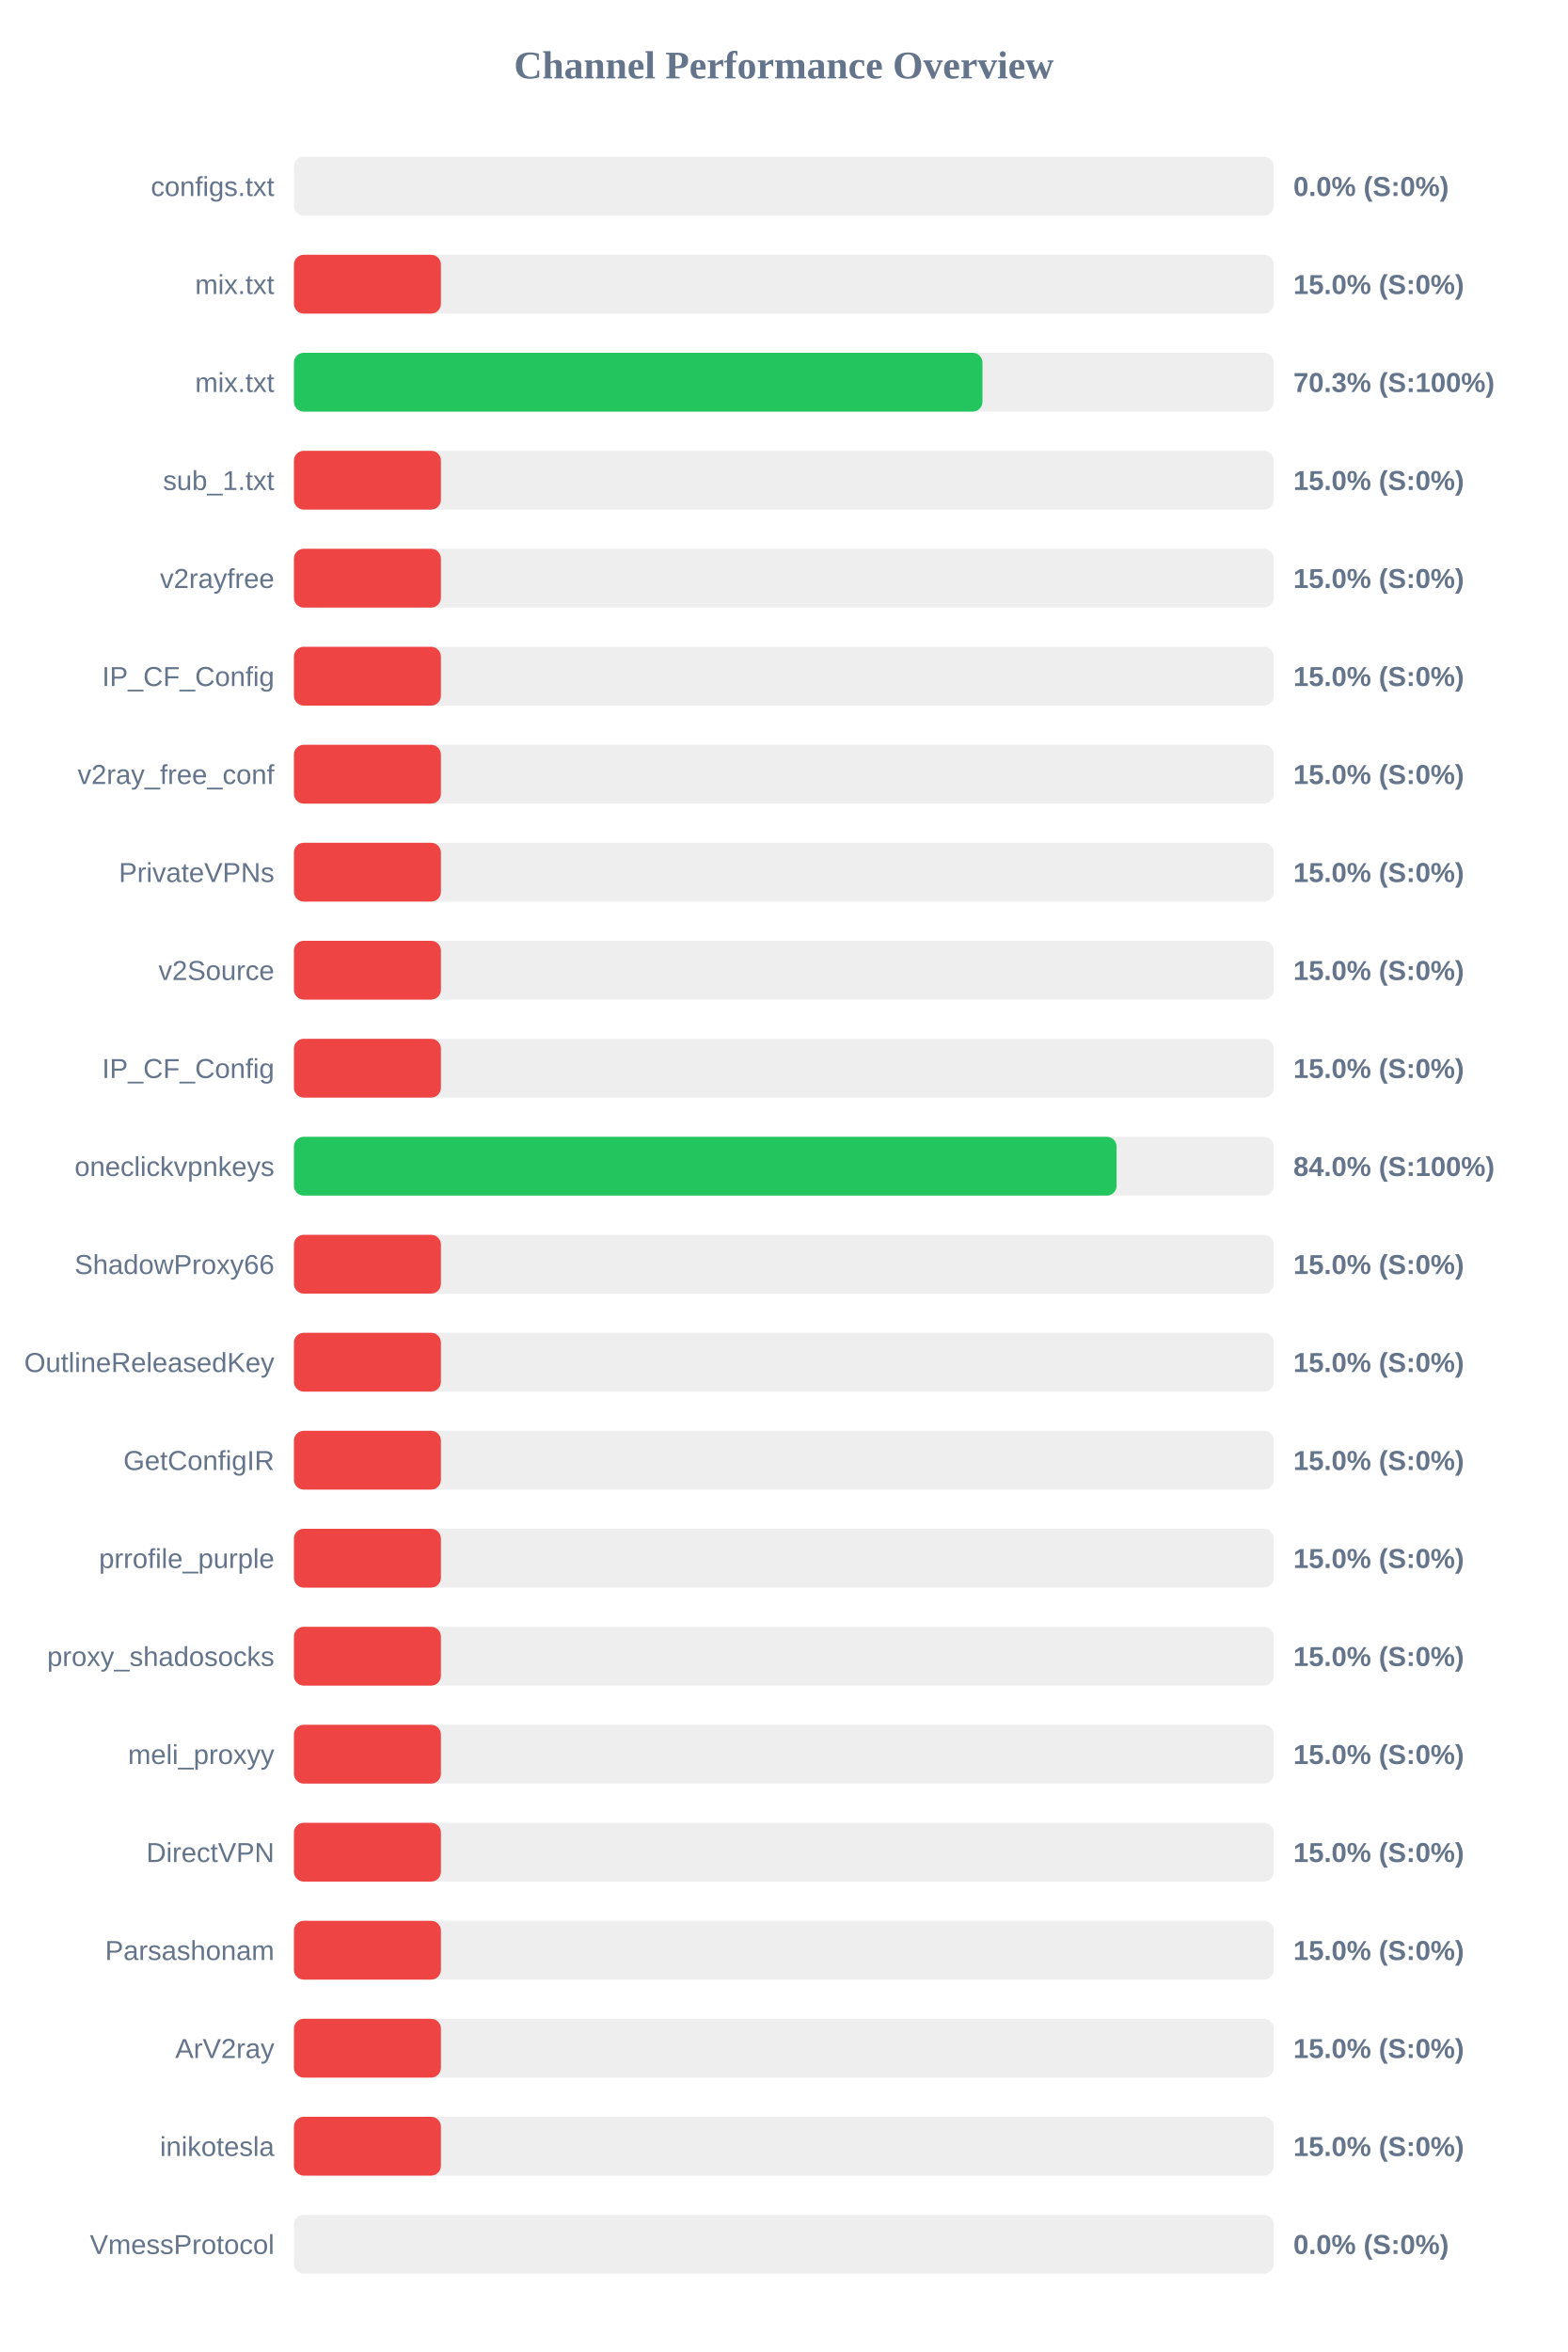
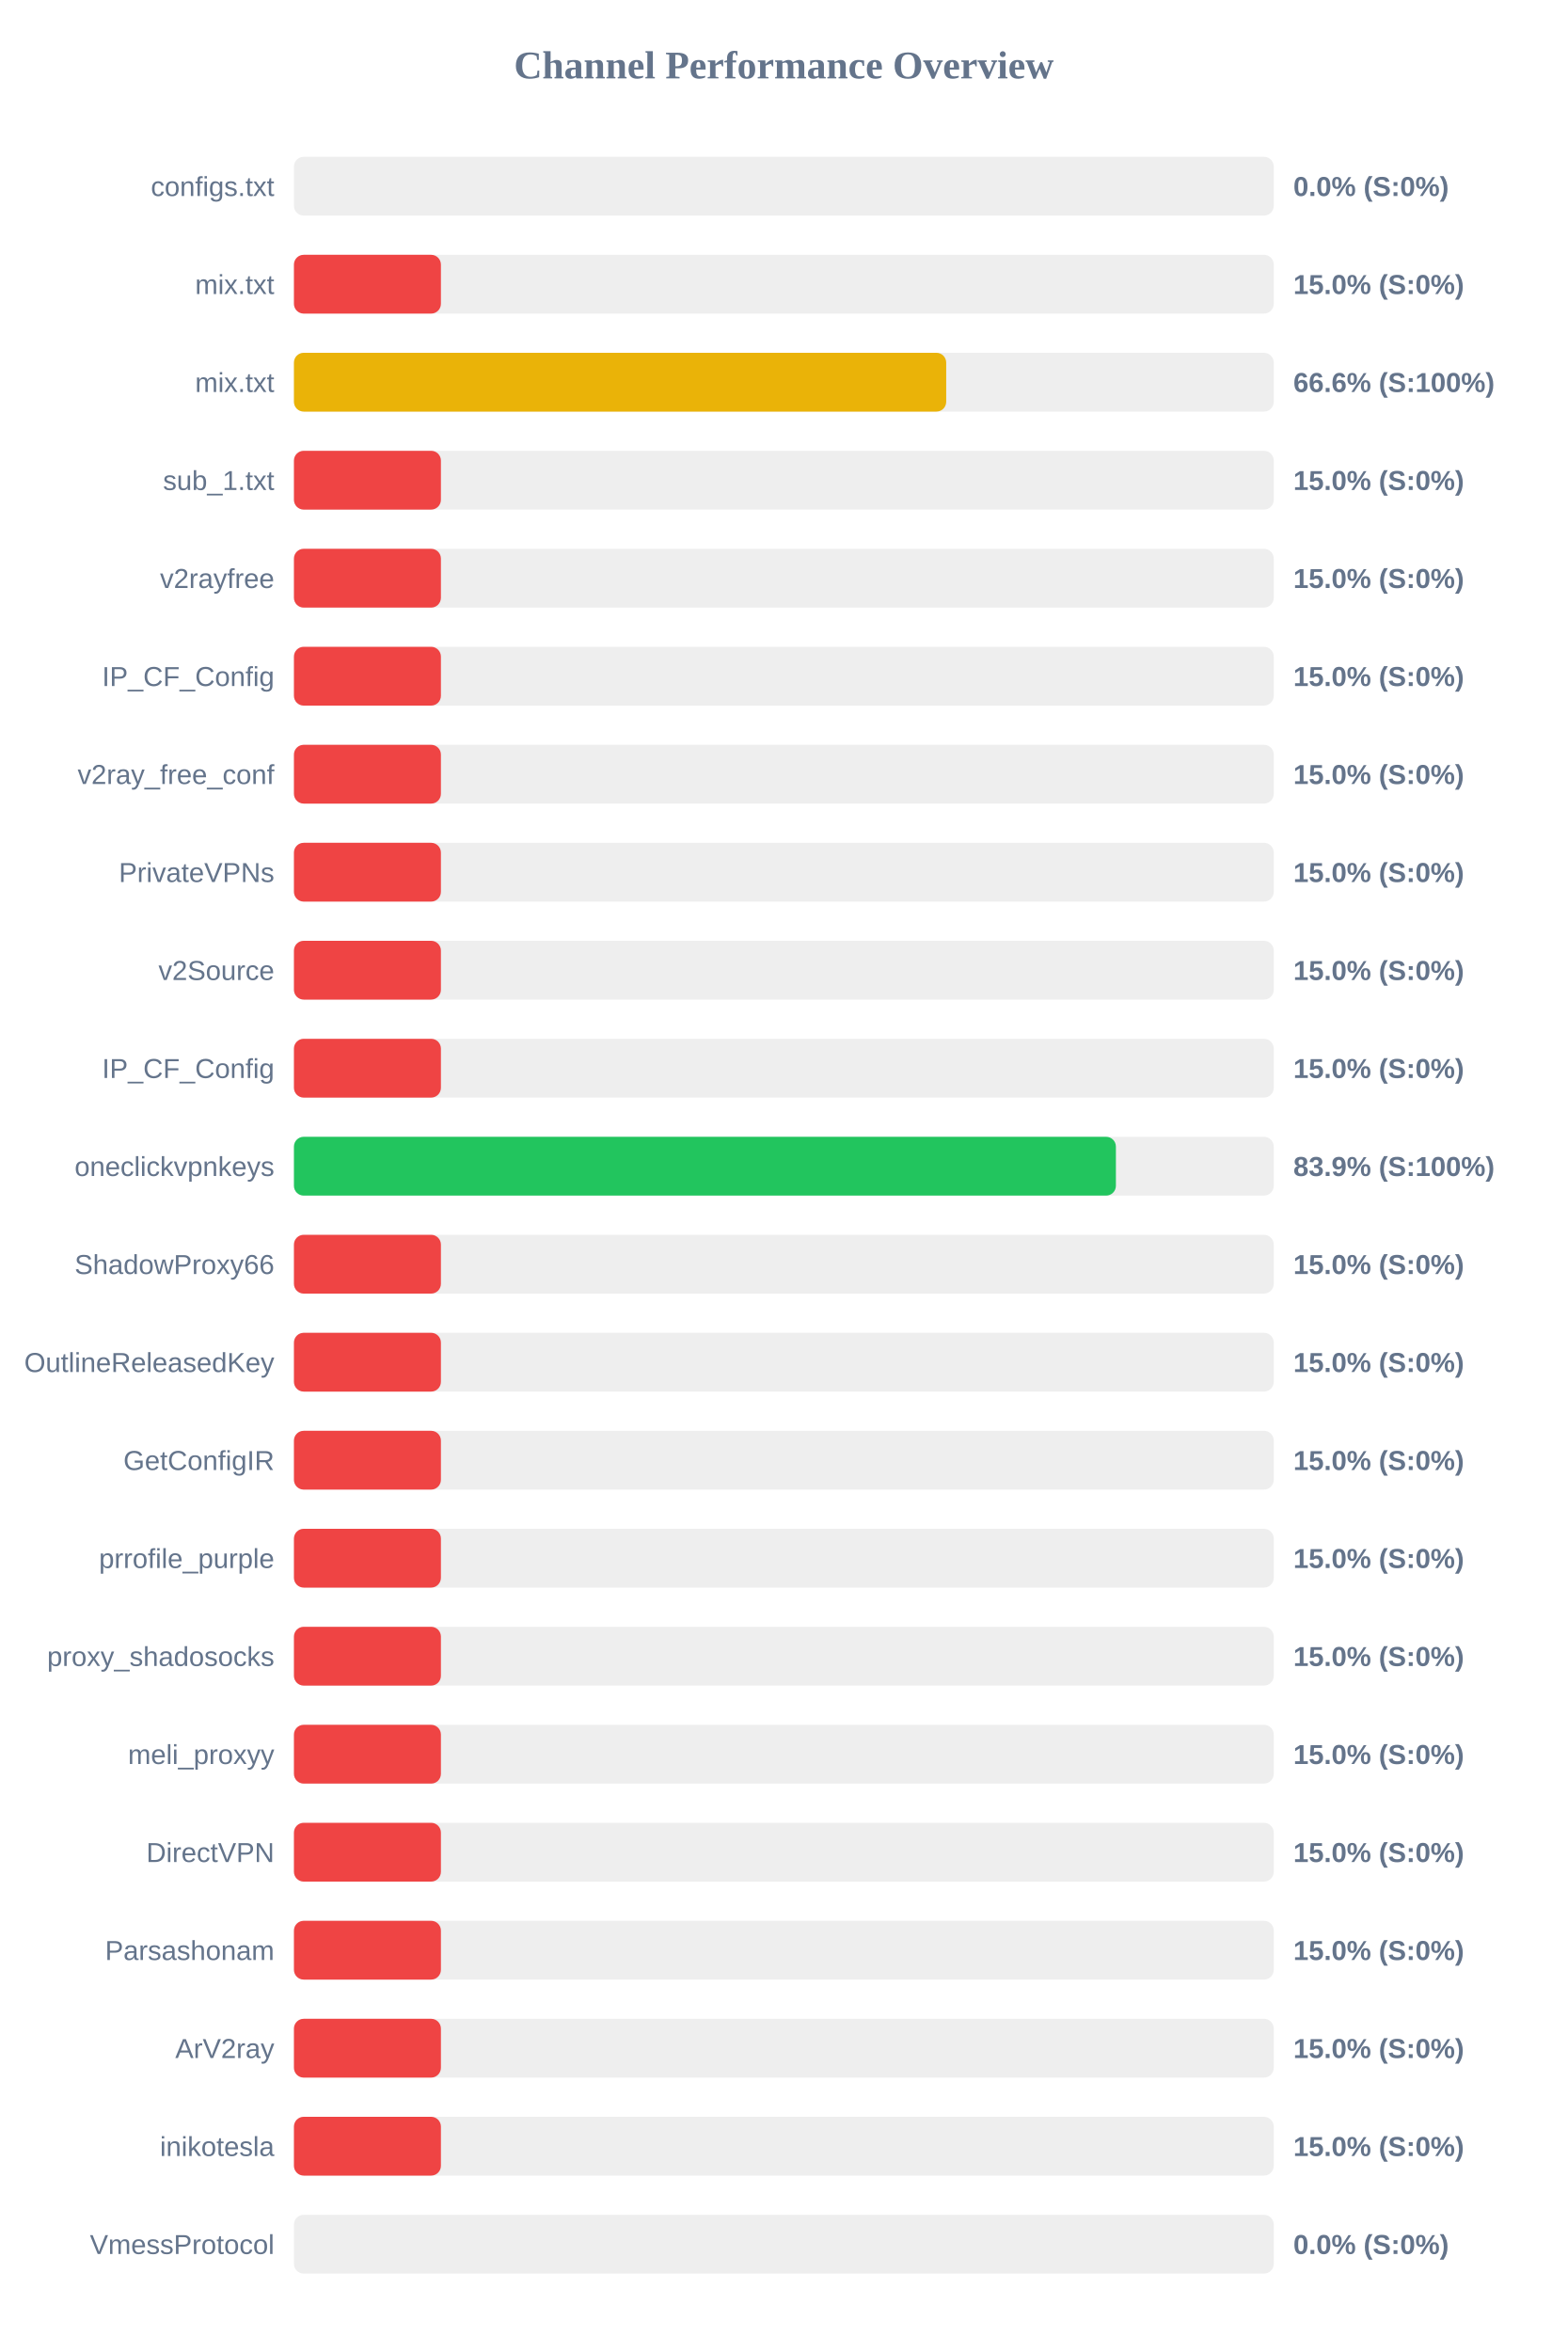
<svg xmlns="http://www.w3.org/2000/svg" width="800" height="1200" version="1.1">
  <style>
        .row { font: 14px Arial; fill: #64748b; }
        .score { font: bold 14px Arial; fill: #64748b; }
    </style>
  <text x="400" y="40" text-anchor="middle" font-size="20px" font-weight="bold" fill="#64748b">Channel Performance Overview</text>
  <rect x="150" y="80" width="500" height="30" fill="#eee" rx="5" />
  <rect x="150" y="80" width="0.0" height="30" fill="#ef4444" rx="5" />
  <text x="140" y="100" text-anchor="end" class="row">configs.txt</text>
  <text x="660" y="100" text-anchor="start" class="score">0.0% (S:0%)</text>
  <rect x="150" y="130" width="500" height="30" fill="#eee" rx="5" />
  <rect x="150" y="130" width="75.0" height="30" fill="#ef4444" rx="5" />
  <text x="140" y="150" text-anchor="end" class="row">mix.txt</text>
  <text x="660" y="150" text-anchor="start" class="score">15.0% (S:0%)</text>
  <rect x="150" y="180" width="500" height="30" fill="#eee" rx="5" />
-   <rect x="150" y="180" width="351.35" height="30" fill="#22c55e" rx="5" />
+   <rect x="150" y="180" width="332.85" height="30" fill="#eab308" rx="5" />
  <text x="140" y="200" text-anchor="end" class="row">mix.txt</text>
-   <text x="660" y="200" text-anchor="start" class="score">70.3% (S:100%)</text>
+   <text x="660" y="200" text-anchor="start" class="score">66.6% (S:100%)</text>
  <rect x="150" y="230" width="500" height="30" fill="#eee" rx="5" />
  <rect x="150" y="230" width="75.0" height="30" fill="#ef4444" rx="5" />
  <text x="140" y="250" text-anchor="end" class="row">sub_1.txt</text>
  <text x="660" y="250" text-anchor="start" class="score">15.0% (S:0%)</text>
  <rect x="150" y="280" width="500" height="30" fill="#eee" rx="5" />
  <rect x="150" y="280" width="75.0" height="30" fill="#ef4444" rx="5" />
  <text x="140" y="300" text-anchor="end" class="row">v2rayfree</text>
  <text x="660" y="300" text-anchor="start" class="score">15.0% (S:0%)</text>
  <rect x="150" y="330" width="500" height="30" fill="#eee" rx="5" />
  <rect x="150" y="330" width="75.0" height="30" fill="#ef4444" rx="5" />
  <text x="140" y="350" text-anchor="end" class="row">IP_CF_Config</text>
  <text x="660" y="350" text-anchor="start" class="score">15.0% (S:0%)</text>
  <rect x="150" y="380" width="500" height="30" fill="#eee" rx="5" />
  <rect x="150" y="380" width="75.0" height="30" fill="#ef4444" rx="5" />
  <text x="140" y="400" text-anchor="end" class="row">v2ray_free_conf</text>
  <text x="660" y="400" text-anchor="start" class="score">15.0% (S:0%)</text>
  <rect x="150" y="430" width="500" height="30" fill="#eee" rx="5" />
  <rect x="150" y="430" width="75.0" height="30" fill="#ef4444" rx="5" />
  <text x="140" y="450" text-anchor="end" class="row">PrivateVPNs</text>
  <text x="660" y="450" text-anchor="start" class="score">15.0% (S:0%)</text>
  <rect x="150" y="480" width="500" height="30" fill="#eee" rx="5" />
  <rect x="150" y="480" width="75.0" height="30" fill="#ef4444" rx="5" />
  <text x="140" y="500" text-anchor="end" class="row">v2Source</text>
  <text x="660" y="500" text-anchor="start" class="score">15.0% (S:0%)</text>
  <rect x="150" y="530" width="500" height="30" fill="#eee" rx="5" />
  <rect x="150" y="530" width="75.0" height="30" fill="#ef4444" rx="5" />
  <text x="140" y="550" text-anchor="end" class="row">IP_CF_Config</text>
  <text x="660" y="550" text-anchor="start" class="score">15.0% (S:0%)</text>
  <rect x="150" y="580" width="500" height="30" fill="#eee" rx="5" />
-   <rect x="150" y="580" width="419.8" height="30" fill="#22c55e" rx="5" />
+   <rect x="150" y="580" width="419.45" height="30" fill="#22c55e" rx="5" />
  <text x="140" y="600" text-anchor="end" class="row">oneclickvpnkeys</text>
-   <text x="660" y="600" text-anchor="start" class="score">84.0% (S:100%)</text>
+   <text x="660" y="600" text-anchor="start" class="score">83.9% (S:100%)</text>
  <rect x="150" y="630" width="500" height="30" fill="#eee" rx="5" />
  <rect x="150" y="630" width="75.0" height="30" fill="#ef4444" rx="5" />
  <text x="140" y="650" text-anchor="end" class="row">ShadowProxy66</text>
  <text x="660" y="650" text-anchor="start" class="score">15.0% (S:0%)</text>
  <rect x="150" y="680" width="500" height="30" fill="#eee" rx="5" />
  <rect x="150" y="680" width="75.0" height="30" fill="#ef4444" rx="5" />
  <text x="140" y="700" text-anchor="end" class="row">OutlineReleasedKey</text>
  <text x="660" y="700" text-anchor="start" class="score">15.0% (S:0%)</text>
  <rect x="150" y="730" width="500" height="30" fill="#eee" rx="5" />
  <rect x="150" y="730" width="75.0" height="30" fill="#ef4444" rx="5" />
  <text x="140" y="750" text-anchor="end" class="row">GetConfigIR</text>
  <text x="660" y="750" text-anchor="start" class="score">15.0% (S:0%)</text>
  <rect x="150" y="780" width="500" height="30" fill="#eee" rx="5" />
  <rect x="150" y="780" width="75.0" height="30" fill="#ef4444" rx="5" />
  <text x="140" y="800" text-anchor="end" class="row">prrofile_purple</text>
  <text x="660" y="800" text-anchor="start" class="score">15.0% (S:0%)</text>
  <rect x="150" y="830" width="500" height="30" fill="#eee" rx="5" />
  <rect x="150" y="830" width="75.0" height="30" fill="#ef4444" rx="5" />
  <text x="140" y="850" text-anchor="end" class="row">proxy_shadosocks</text>
  <text x="660" y="850" text-anchor="start" class="score">15.0% (S:0%)</text>
  <rect x="150" y="880" width="500" height="30" fill="#eee" rx="5" />
  <rect x="150" y="880" width="75.0" height="30" fill="#ef4444" rx="5" />
  <text x="140" y="900" text-anchor="end" class="row">meli_proxyy</text>
  <text x="660" y="900" text-anchor="start" class="score">15.0% (S:0%)</text>
  <rect x="150" y="930" width="500" height="30" fill="#eee" rx="5" />
  <rect x="150" y="930" width="75.0" height="30" fill="#ef4444" rx="5" />
  <text x="140" y="950" text-anchor="end" class="row">DirectVPN</text>
  <text x="660" y="950" text-anchor="start" class="score">15.0% (S:0%)</text>
  <rect x="150" y="980" width="500" height="30" fill="#eee" rx="5" />
  <rect x="150" y="980" width="75.0" height="30" fill="#ef4444" rx="5" />
  <text x="140" y="1000" text-anchor="end" class="row">Parsashonam</text>
  <text x="660" y="1000" text-anchor="start" class="score">15.0% (S:0%)</text>
  <rect x="150" y="1030" width="500" height="30" fill="#eee" rx="5" />
  <rect x="150" y="1030" width="75.0" height="30" fill="#ef4444" rx="5" />
  <text x="140" y="1050" text-anchor="end" class="row">ArV2ray</text>
  <text x="660" y="1050" text-anchor="start" class="score">15.0% (S:0%)</text>
  <rect x="150" y="1080" width="500" height="30" fill="#eee" rx="5" />
  <rect x="150" y="1080" width="75.0" height="30" fill="#ef4444" rx="5" />
  <text x="140" y="1100" text-anchor="end" class="row">inikotesla</text>
  <text x="660" y="1100" text-anchor="start" class="score">15.0% (S:0%)</text>
  <rect x="150" y="1130" width="500" height="30" fill="#eee" rx="5" />
  <rect x="150" y="1130" width="0.0" height="30" fill="#ef4444" rx="5" />
  <text x="140" y="1150" text-anchor="end" class="row">VmessProtocol</text>
  <text x="660" y="1150" text-anchor="start" class="score">0.0% (S:0%)</text>
</svg>
